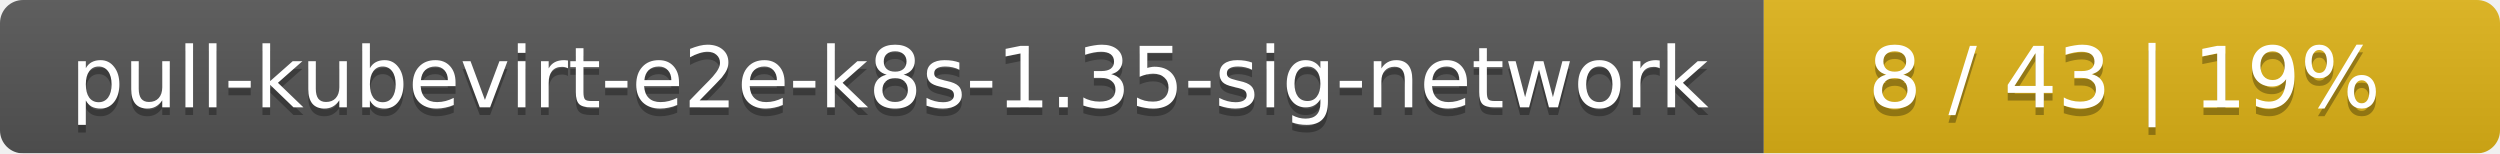
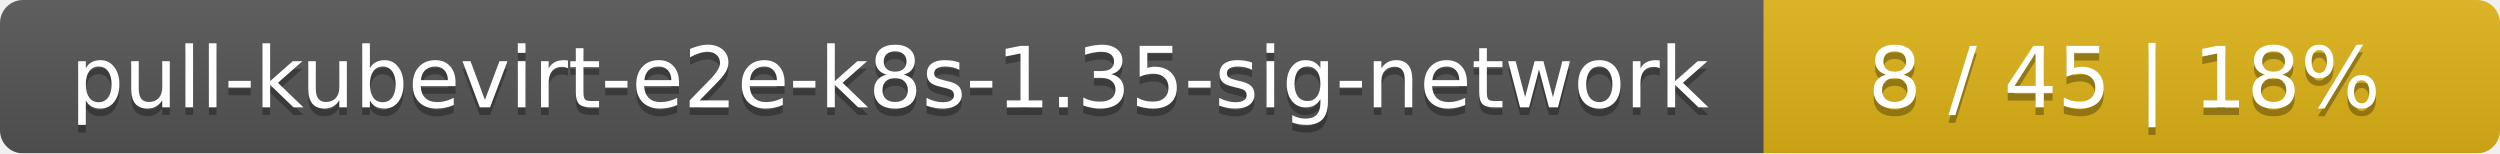
<svg xmlns="http://www.w3.org/2000/svg" width="326" height="20">
  <linearGradient id="smooth" x2="0" y2="100%">
    <stop offset="0" stop-color="#bbb" stop-opacity=".1" />
    <stop offset="1" stop-opacity=".1" />
  </linearGradient>
  <mask id="round">
    <rect width="326" height="20" rx="3" fill="#fff" />
  </mask>
  <g mask="url(#round)">
    <rect width="230" height="20" fill="#555" />
    <rect x="230" width="96" height="20" fill="#dfb317" />
    <rect width="326" height="20" fill="url(#smooth)" />
  </g>
  <g fill="#fff" text-anchor="middle" font-family="DejaVu Sans,Verdana,Geneva,sans-serif" font-size="11">
    <text x="116" y="15" fill="#010101" fill-opacity=".3">pull-kubevirt-e2e-k8s-1.35-sig-network</text>
    <text x="116" y="14">pull-kubevirt-e2e-k8s-1.35-sig-network</text>
-     <text x="277" y="15" fill="#010101" fill-opacity=".3">8 / 43    |    19%</text>
-     <text x="277" y="14">8 / 43    |    19%</text>
+     <text x="277" y="15" fill="#010101" fill-opacity=".3">8 / 45    |    18%</text>
+     <text x="277" y="14">8 / 45    |    18%</text>
  </g>
</svg>
